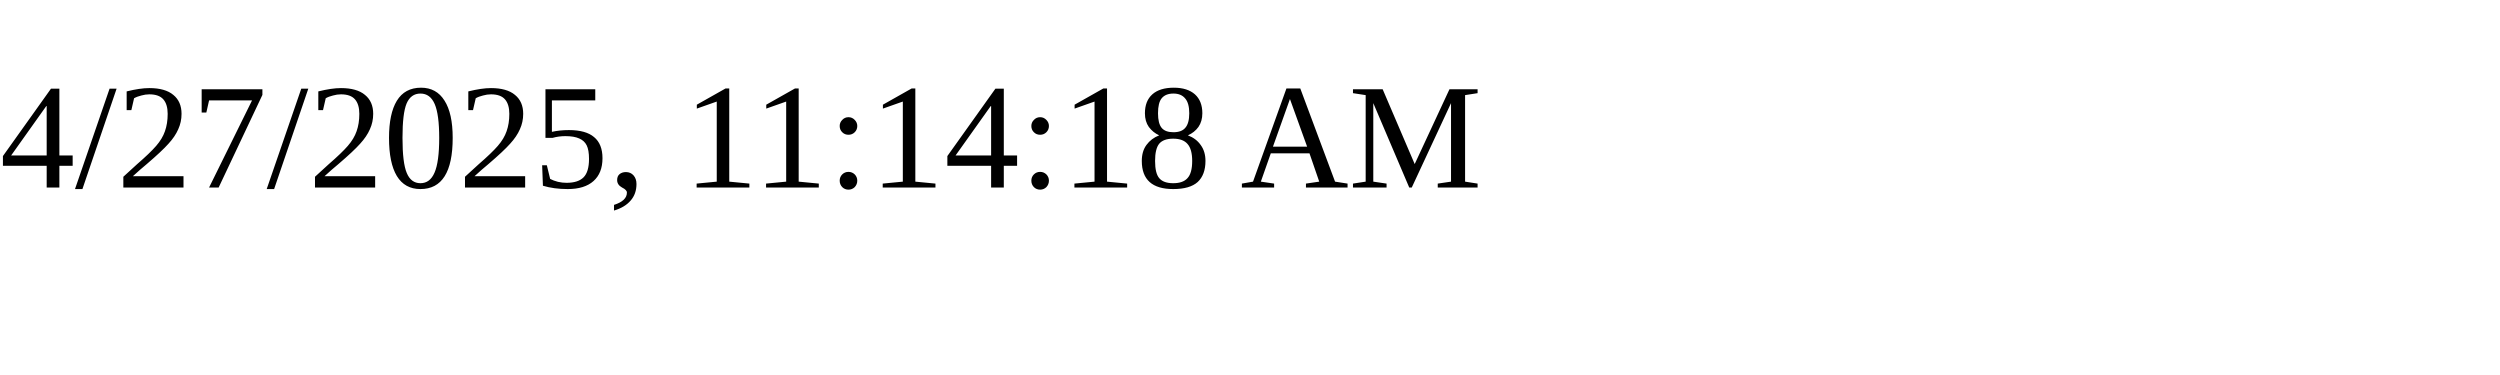
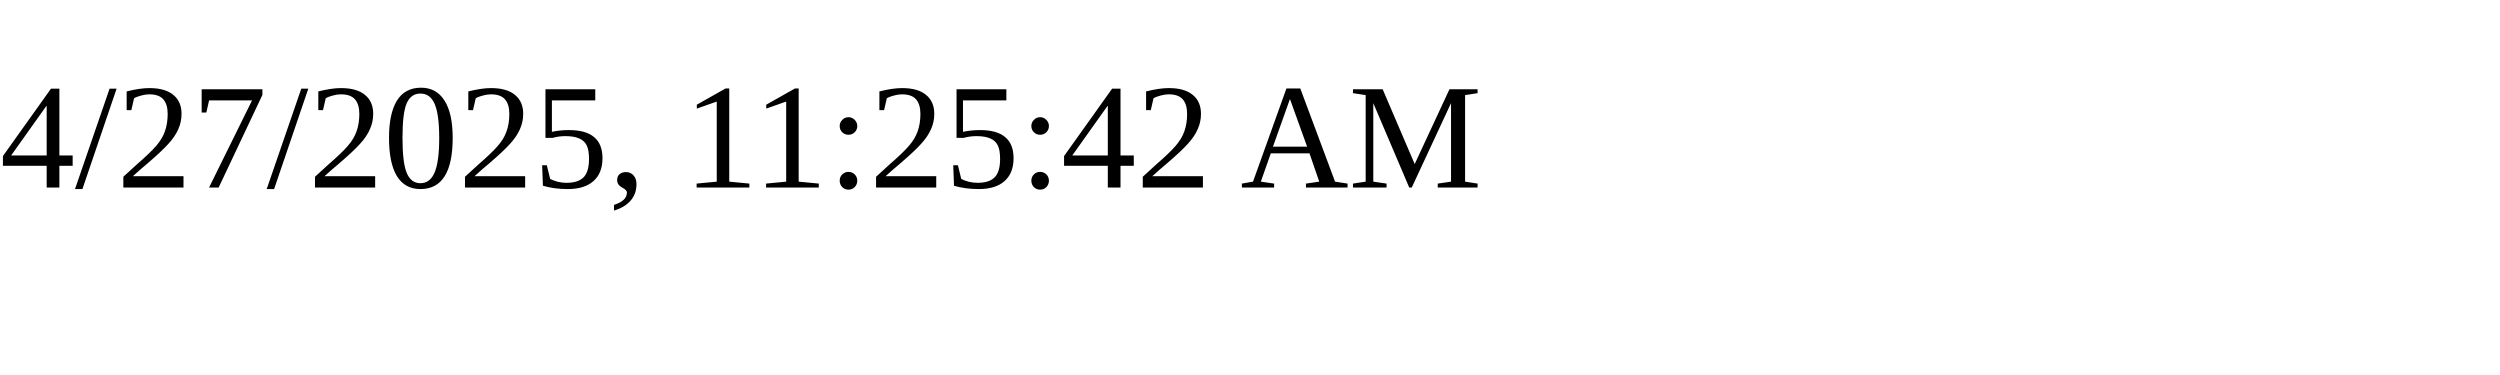
<svg xmlns="http://www.w3.org/2000/svg" height="30" width="200">
-   <text x="0" y="15">4/27/2025, 11:14:18 AM</text>
+   <text x="0" y="15">4/27/2025, 11:25:42 AM</text>
</svg>
